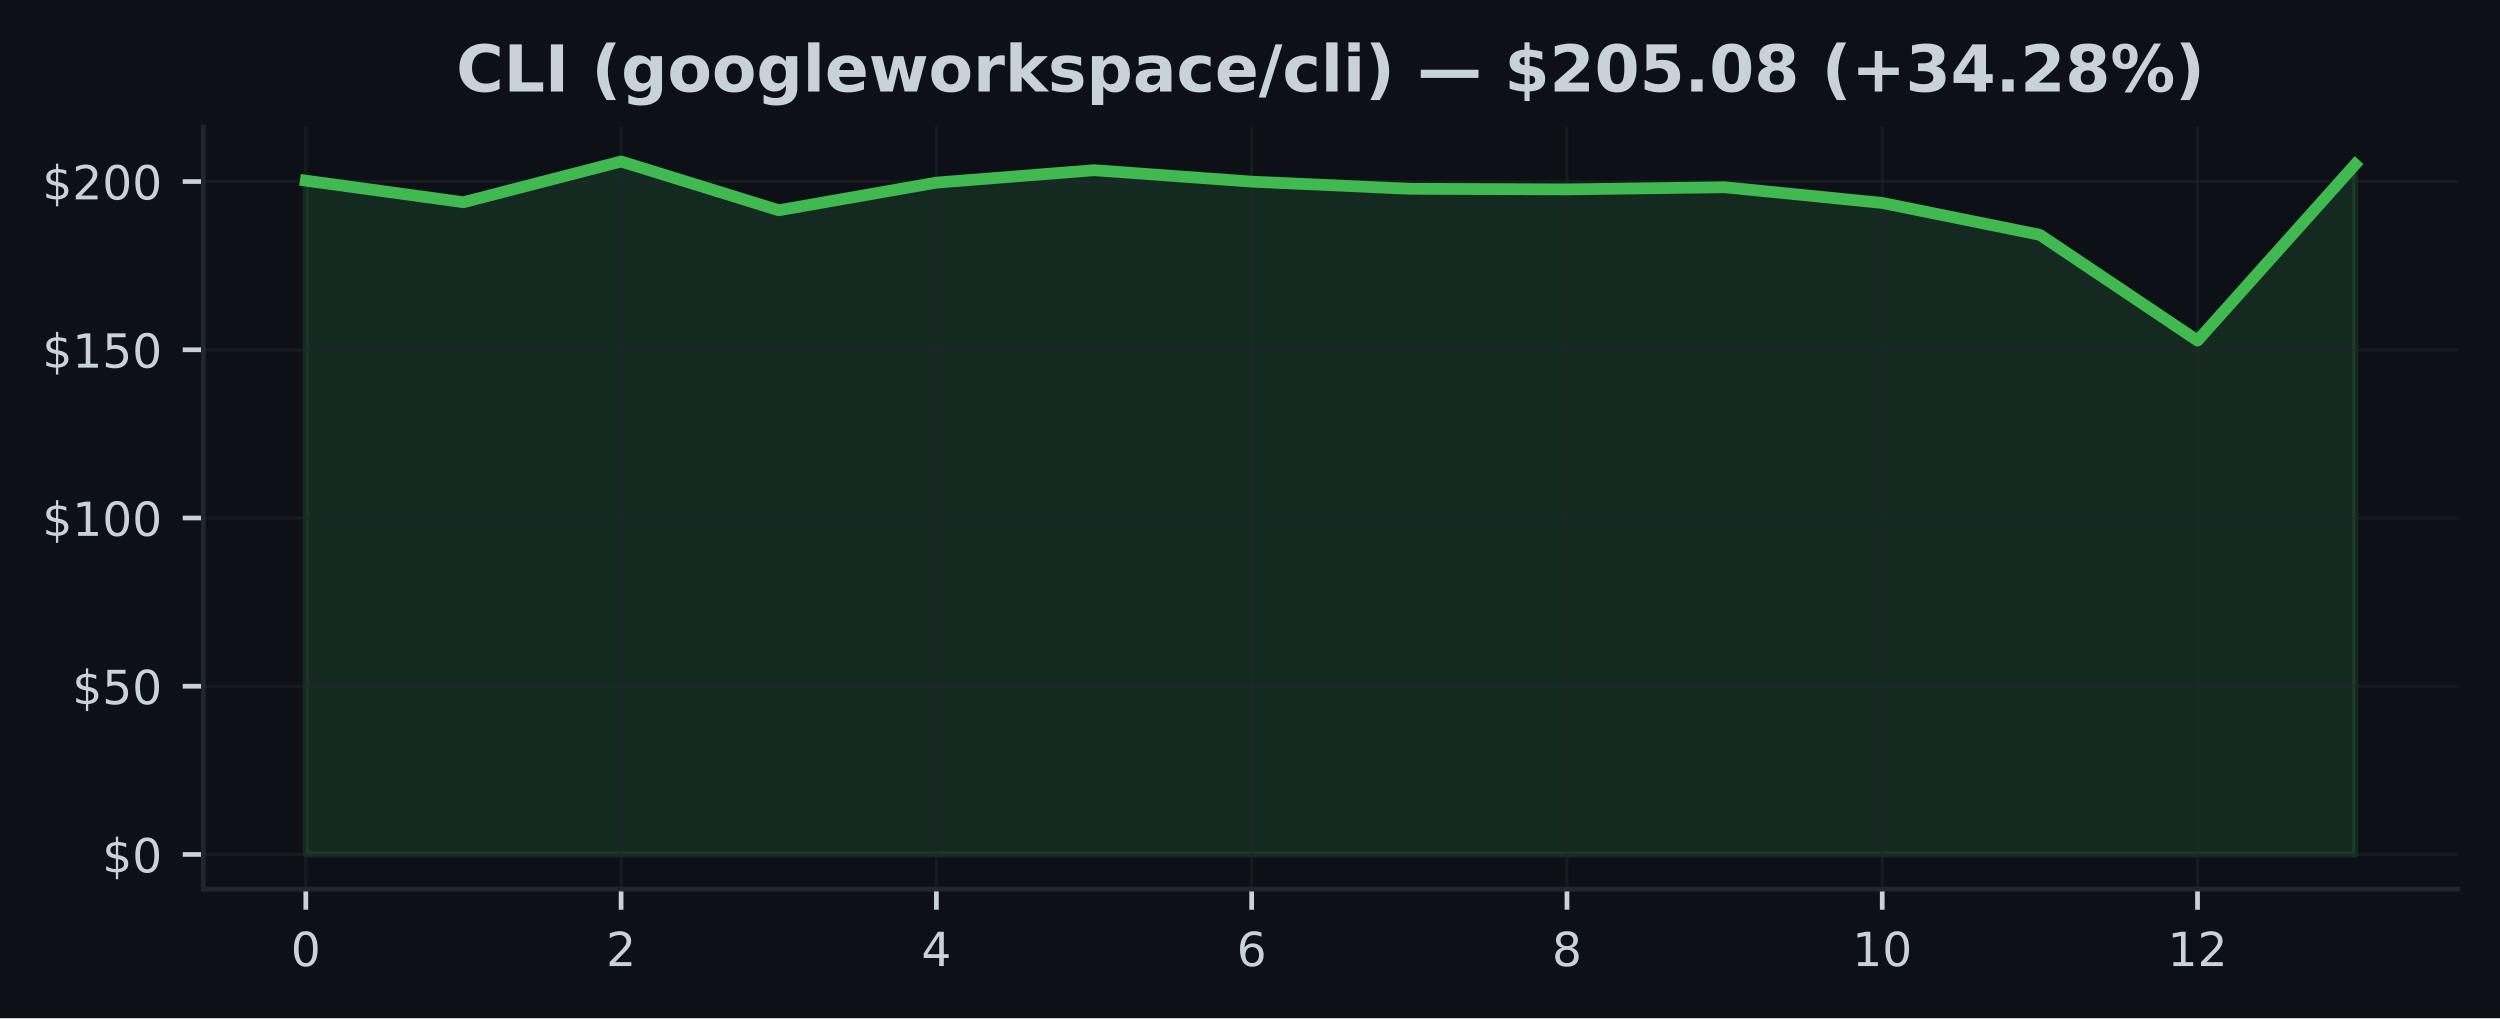
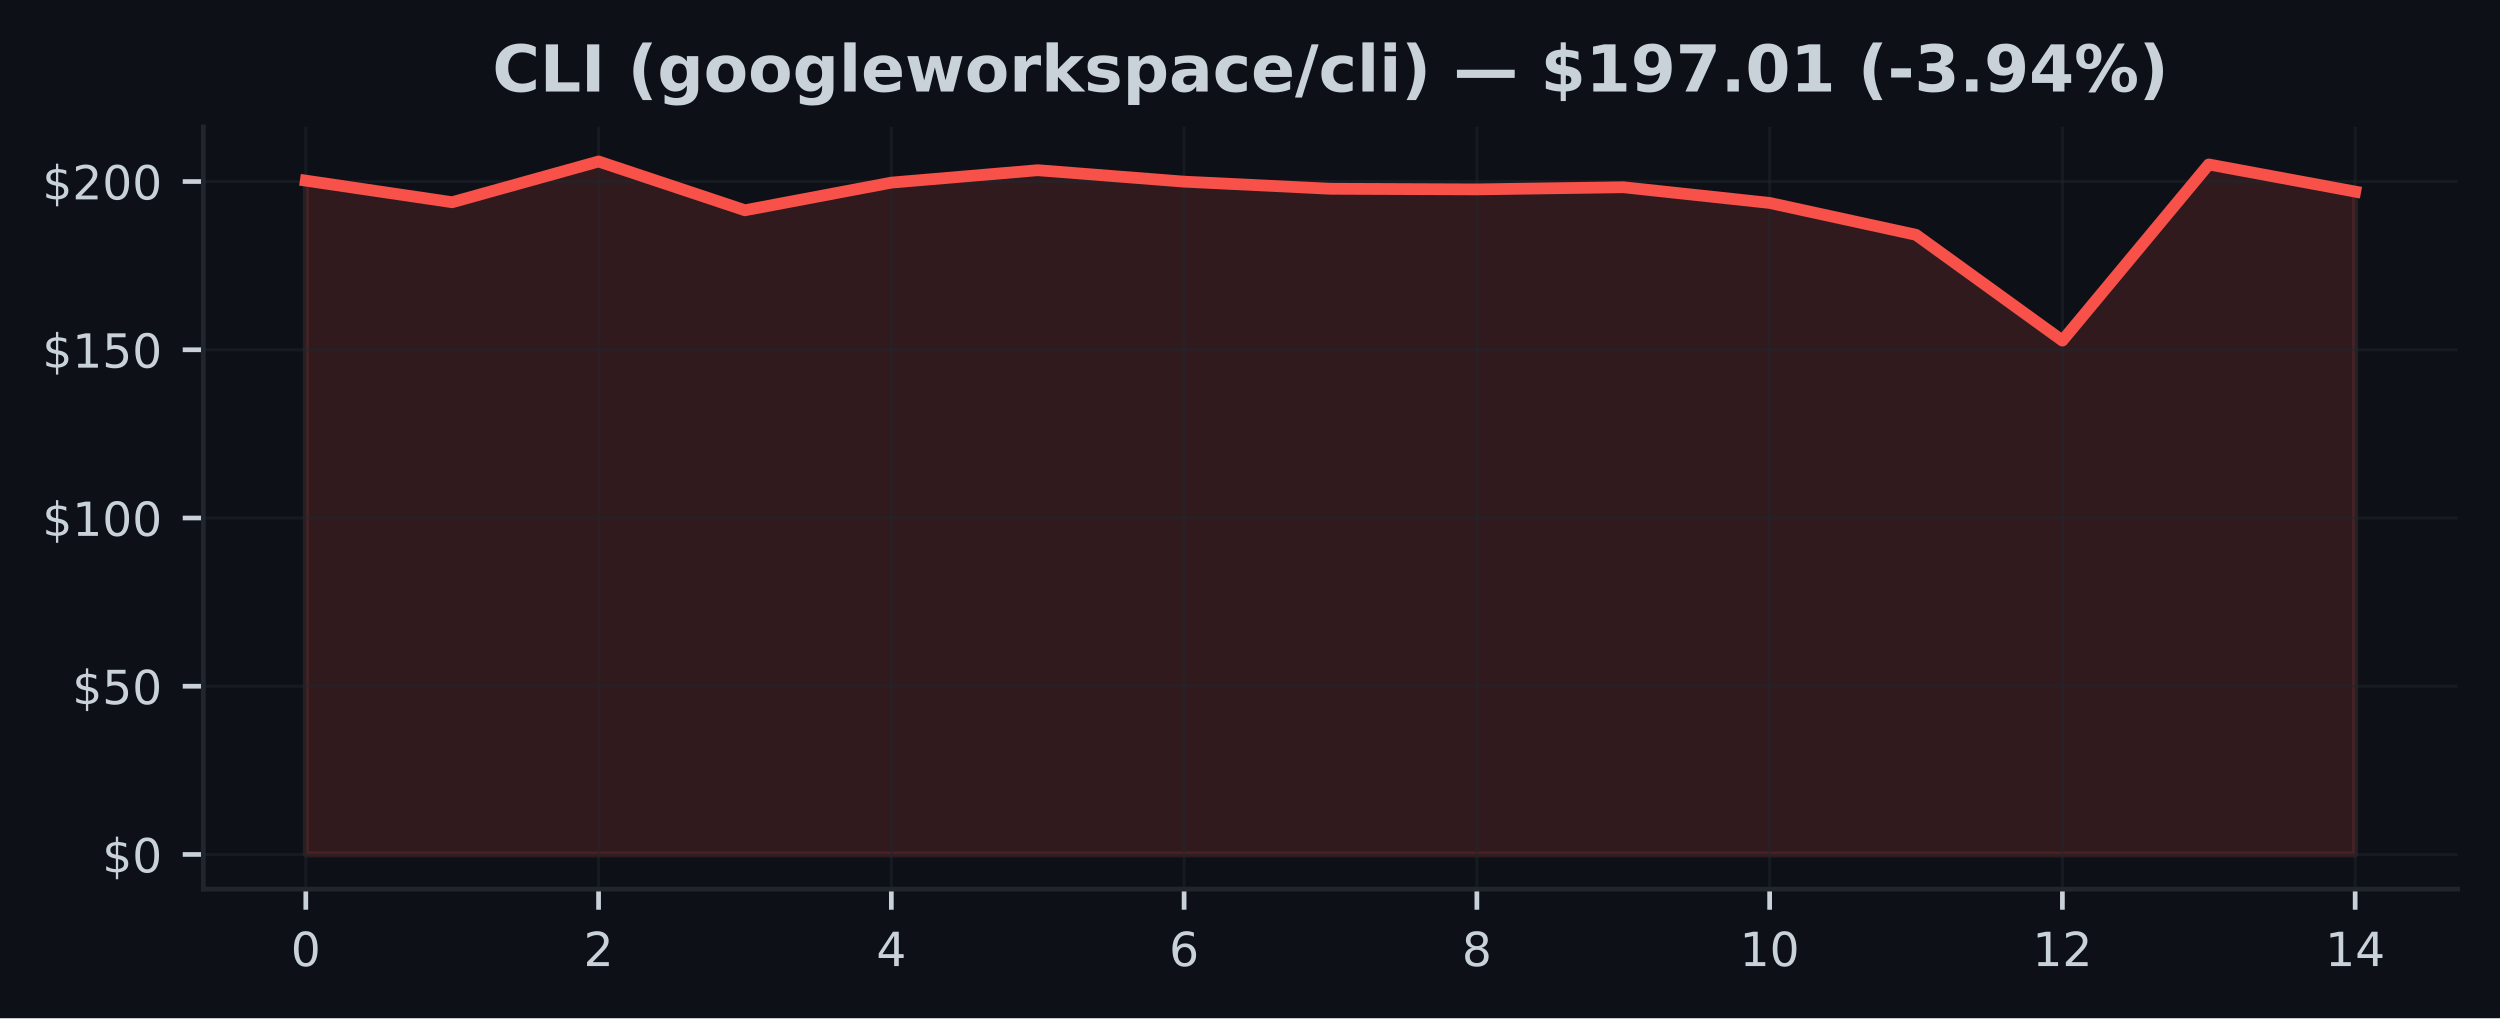
<svg xmlns="http://www.w3.org/2000/svg" xmlns:xlink="http://www.w3.org/1999/xlink" width="424.91pt" height="173.061pt" viewBox="0 0 424.91 173.061" version="1.1">
  <defs>
    <style type="text/css">*{stroke-linejoin: round; stroke-linecap: butt}</style>
  </defs>
  <g id="figure_1">
    <g id="patch_1">
      <path d="M 0 173.061  L 424.91 173.061  L 424.91 0  L 0 0  z " style="fill: #0d1117" />
    </g>
    <g id="axes_1">
      <g id="patch_2">
        <path d="M 34.56 151.118  L 417.71 151.118  L 417.71 21.558  L 34.56 21.558  z " style="fill: #0d1117" />
      </g>
      <g id="FillBetweenPolyCollection_1">
        <defs>
-           <path id="m945e544ec3" d="M 51.976 -27.832  L 51.976 -142.359  L 78.77 -138.688  L 105.563 -145.613  L 132.357 -137.321  L 159.151 -142.022  L 185.944 -144.132  L 212.738 -142.188  L 239.532 -140.976  L 266.326 -140.873  L 293.119 -141.239  L 319.913 -138.568  L 346.707 -133.147  L 373.5 -115.173  L 400.294 -145.11  L 400.294 -27.832  L 400.294 -27.832  L 373.5 -27.832  L 346.707 -27.832  L 319.913 -27.832  L 293.119 -27.832  L 266.326 -27.832  L 239.532 -27.832  L 212.738 -27.832  L 185.944 -27.832  L 159.151 -27.832  L 132.357 -27.832  L 105.563 -27.832  L 78.77 -27.832  L 51.976 -27.832  z " style="stroke: #3fb950; stroke-opacity: 0.15" />
+           <path id="mc412653ff2" d="M 51.976 -27.832  L 51.976 -142.359  L 76.856 -138.688  L 101.736 -145.613  L 126.616 -137.321  L 151.495 -142.022  L 176.375 -144.132  L 201.255 -142.188  L 226.135 -140.976  L 251.015 -140.873  L 275.895 -141.239  L 300.775 -138.568  L 325.654 -133.147  L 350.534 -115.173  L 375.414 -145.11  L 400.294 -140.495  L 400.294 -27.832  L 400.294 -27.832  L 375.414 -27.832  L 350.534 -27.832  L 325.654 -27.832  L 300.775 -27.832  L 275.895 -27.832  L 251.015 -27.832  L 226.135 -27.832  L 201.255 -27.832  L 176.375 -27.832  L 151.495 -27.832  L 126.616 -27.832  L 101.736 -27.832  L 76.856 -27.832  L 51.976 -27.832  z " style="stroke: #f85149; stroke-opacity: 0.15" />
        </defs>
-         <g clip-path="url(#pf56da450e1)">
-           <use xlink:href="#m945e544ec3" x="0" y="173.061" style="fill: #3fb950; fill-opacity: 0.15; stroke: #3fb950; stroke-opacity: 0.15" />
+         <g clip-path="url(#p6a82634105)">
+           <use xlink:href="#mc412653ff2" x="0" y="173.061" style="fill: #f85149; fill-opacity: 0.15; stroke: #f85149; stroke-opacity: 0.15" />
        </g>
      </g>
      <g id="matplotlib.axis_1">
        <g id="xtick_1">
          <g id="line2d_1">
-             <path d="M 51.976 151.118  L 51.976 21.558  " clip-path="url(#pf56da450e1)" style="fill: none; stroke: #21262d; stroke-opacity: 0.5; stroke-width: 0.5; stroke-linecap: square" />
+             <path d="M 51.976 151.118  L 51.976 21.558  " clip-path="url(#p6a82634105)" style="fill: none; stroke: #21262d; stroke-opacity: 0.5; stroke-width: 0.5; stroke-linecap: square" />
          </g>
          <g id="line2d_2">
            <defs>
-               <path id="mdbad833cd5" d="M 0 0  L 0 3.5  " style="stroke: #c9d1d9; stroke-width: 0.8" />
+               <path id="md5c3a7914f" d="M 0 0  L 0 3.5  " style="stroke: #c9d1d9; stroke-width: 0.8" />
            </defs>
            <g>
-               <use xlink:href="#mdbad833cd5" x="51.976" y="151.118" style="fill: #c9d1d9; stroke: #c9d1d9; stroke-width: 0.8" />
+               <use xlink:href="#md5c3a7914f" x="51.976" y="151.118" style="fill: #c9d1d9; stroke: #c9d1d9; stroke-width: 0.8" />
            </g>
          </g>
          <g id="text_1">
            <g style="fill: #c9d1d9" transform="translate(49.43091 164.197) scale(0.08 -0.08)">
              <defs>
                <path id="DejaVuSans-30" d="M 2034 4250  Q 1547 4250 1301 3770  Q 1056 3291 1056 2328  Q 1056 1369 1301 889  Q 1547 409 2034 409  Q 2525 409 2770 889  Q 3016 1369 3016 2328  Q 3016 3291 2770 3770  Q 2525 4250 2034 4250  z M 2034 4750  Q 2819 4750 3233 4129  Q 3647 3509 3647 2328  Q 3647 1150 3233 529  Q 2819 -91 2034 -91  Q 1250 -91 836 529  Q 422 1150 422 2328  Q 422 3509 836 4129  Q 1250 4750 2034 4750  z " transform="scale(0.015625)" />
              </defs>
              <use xlink:href="#DejaVuSans-30" />
            </g>
          </g>
        </g>
        <g id="xtick_2">
          <g id="line2d_3">
-             <path d="M 105.563 151.118  L 105.563 21.558  " clip-path="url(#pf56da450e1)" style="fill: none; stroke: #21262d; stroke-opacity: 0.5; stroke-width: 0.5; stroke-linecap: square" />
+             <path d="M 101.736 151.118  L 101.736 21.558  " clip-path="url(#p6a82634105)" style="fill: none; stroke: #21262d; stroke-opacity: 0.5; stroke-width: 0.5; stroke-linecap: square" />
          </g>
          <g id="line2d_4">
            <g>
-               <use xlink:href="#mdbad833cd5" x="105.563" y="151.118" style="fill: #c9d1d9; stroke: #c9d1d9; stroke-width: 0.8" />
+               <use xlink:href="#md5c3a7914f" x="101.736" y="151.118" style="fill: #c9d1d9; stroke: #c9d1d9; stroke-width: 0.8" />
            </g>
          </g>
          <g id="text_2">
-             <g style="fill: #c9d1d9" transform="translate(103.0183 164.197) scale(0.08 -0.08)">
+             <g style="fill: #c9d1d9" transform="translate(99.19065 164.197) scale(0.08 -0.08)">
              <defs>
                <path id="DejaVuSans-32" d="M 1228 531  L 3431 531  L 3431 0  L 469 0  L 469 531  Q 828 903 1448 1529  Q 2069 2156 2228 2338  Q 2531 2678 2651 2914  Q 2772 3150 2772 3378  Q 2772 3750 2511 3984  Q 2250 4219 1831 4219  Q 1534 4219 1204 4116  Q 875 4013 500 3803  L 500 4441  Q 881 4594 1212 4672  Q 1544 4750 1819 4750  Q 2544 4750 2975 4387  Q 3406 4025 3406 3419  Q 3406 3131 3298 2873  Q 3191 2616 2906 2266  Q 2828 2175 2409 1742  Q 1991 1309 1228 531  z " transform="scale(0.015625)" />
              </defs>
              <use xlink:href="#DejaVuSans-32" />
            </g>
          </g>
        </g>
        <g id="xtick_3">
          <g id="line2d_5">
-             <path d="M 159.151 151.118  L 159.151 21.558  " clip-path="url(#pf56da450e1)" style="fill: none; stroke: #21262d; stroke-opacity: 0.5; stroke-width: 0.5; stroke-linecap: square" />
+             <path d="M 151.495 151.118  L 151.495 21.558  " clip-path="url(#p6a82634105)" style="fill: none; stroke: #21262d; stroke-opacity: 0.5; stroke-width: 0.5; stroke-linecap: square" />
          </g>
          <g id="line2d_6">
            <g>
-               <use xlink:href="#mdbad833cd5" x="159.151" y="151.118" style="fill: #c9d1d9; stroke: #c9d1d9; stroke-width: 0.8" />
+               <use xlink:href="#md5c3a7914f" x="151.495" y="151.118" style="fill: #c9d1d9; stroke: #c9d1d9; stroke-width: 0.8" />
            </g>
          </g>
          <g id="text_3">
-             <g style="fill: #c9d1d9" transform="translate(156.6057 164.197) scale(0.08 -0.08)">
+             <g style="fill: #c9d1d9" transform="translate(148.9504 164.197) scale(0.08 -0.08)">
              <defs>
                <path id="DejaVuSans-34" d="M 2419 4116  L 825 1625  L 2419 1625  L 2419 4116  z M 2253 4666  L 3047 4666  L 3047 1625  L 3713 1625  L 3713 1100  L 3047 1100  L 3047 0  L 2419 0  L 2419 1100  L 313 1100  L 313 1709  L 2253 4666  z " transform="scale(0.015625)" />
              </defs>
              <use xlink:href="#DejaVuSans-34" />
            </g>
          </g>
        </g>
        <g id="xtick_4">
          <g id="line2d_7">
-             <path d="M 212.738 151.118  L 212.738 21.558  " clip-path="url(#pf56da450e1)" style="fill: none; stroke: #21262d; stroke-opacity: 0.5; stroke-width: 0.5; stroke-linecap: square" />
+             <path d="M 201.255 151.118  L 201.255 21.558  " clip-path="url(#p6a82634105)" style="fill: none; stroke: #21262d; stroke-opacity: 0.5; stroke-width: 0.5; stroke-linecap: square" />
          </g>
          <g id="line2d_8">
            <g>
-               <use xlink:href="#mdbad833cd5" x="212.738" y="151.118" style="fill: #c9d1d9; stroke: #c9d1d9; stroke-width: 0.8" />
+               <use xlink:href="#md5c3a7914f" x="201.255" y="151.118" style="fill: #c9d1d9; stroke: #c9d1d9; stroke-width: 0.8" />
            </g>
          </g>
          <g id="text_4">
-             <g style="fill: #c9d1d9" transform="translate(210.1931 164.197) scale(0.08 -0.08)">
+             <g style="fill: #c9d1d9" transform="translate(198.7101 164.197) scale(0.08 -0.08)">
              <defs>
                <path id="DejaVuSans-36" d="M 2113 2584  Q 1688 2584 1439 2293  Q 1191 2003 1191 1497  Q 1191 994 1439 701  Q 1688 409 2113 409  Q 2538 409 2786 701  Q 3034 994 3034 1497  Q 3034 2003 2786 2293  Q 2538 2584 2113 2584  z M 3366 4563  L 3366 3988  Q 3128 4100 2886 4159  Q 2644 4219 2406 4219  Q 1781 4219 1451 3797  Q 1122 3375 1075 2522  Q 1259 2794 1537 2939  Q 1816 3084 2150 3084  Q 2853 3084 3261 2657  Q 3669 2231 3669 1497  Q 3669 778 3244 343  Q 2819 -91 2113 -91  Q 1303 -91 875 529  Q 447 1150 447 2328  Q 447 3434 972 4092  Q 1497 4750 2381 4750  Q 2619 4750 2861 4703  Q 3103 4656 3366 4563  z " transform="scale(0.015625)" />
              </defs>
              <use xlink:href="#DejaVuSans-36" />
            </g>
          </g>
        </g>
        <g id="xtick_5">
          <g id="line2d_9">
-             <path d="M 266.326 151.118  L 266.326 21.558  " clip-path="url(#pf56da450e1)" style="fill: none; stroke: #21262d; stroke-opacity: 0.5; stroke-width: 0.5; stroke-linecap: square" />
+             <path d="M 251.015 151.118  L 251.015 21.558  " clip-path="url(#p6a82634105)" style="fill: none; stroke: #21262d; stroke-opacity: 0.5; stroke-width: 0.5; stroke-linecap: square" />
          </g>
          <g id="line2d_10">
            <g>
-               <use xlink:href="#mdbad833cd5" x="266.326" y="151.118" style="fill: #c9d1d9; stroke: #c9d1d9; stroke-width: 0.8" />
+               <use xlink:href="#md5c3a7914f" x="251.015" y="151.118" style="fill: #c9d1d9; stroke: #c9d1d9; stroke-width: 0.8" />
            </g>
          </g>
          <g id="text_5">
-             <g style="fill: #c9d1d9" transform="translate(263.7806 164.197) scale(0.08 -0.08)">
+             <g style="fill: #c9d1d9" transform="translate(248.4699 164.197) scale(0.08 -0.08)">
              <defs>
                <path id="DejaVuSans-38" d="M 2034 2216  Q 1584 2216 1326 1975  Q 1069 1734 1069 1313  Q 1069 891 1326 650  Q 1584 409 2034 409  Q 2484 409 2743 651  Q 3003 894 3003 1313  Q 3003 1734 2745 1975  Q 2488 2216 2034 2216  z M 1403 2484  Q 997 2584 770 2862  Q 544 3141 544 3541  Q 544 4100 942 4425  Q 1341 4750 2034 4750  Q 2731 4750 3128 4425  Q 3525 4100 3525 3541  Q 3525 3141 3298 2862  Q 3072 2584 2669 2484  Q 3125 2378 3379 2068  Q 3634 1759 3634 1313  Q 3634 634 3220 271  Q 2806 -91 2034 -91  Q 1263 -91 848 271  Q 434 634 434 1313  Q 434 1759 690 2068  Q 947 2378 1403 2484  z M 1172 3481  Q 1172 3119 1398 2916  Q 1625 2713 2034 2713  Q 2441 2713 2670 2916  Q 2900 3119 2900 3481  Q 2900 3844 2670 4047  Q 2441 4250 2034 4250  Q 1625 4250 1398 4047  Q 1172 3844 1172 3481  z " transform="scale(0.015625)" />
              </defs>
              <use xlink:href="#DejaVuSans-38" />
            </g>
          </g>
        </g>
        <g id="xtick_6">
          <g id="line2d_11">
-             <path d="M 319.913 151.118  L 319.913 21.558  " clip-path="url(#pf56da450e1)" style="fill: none; stroke: #21262d; stroke-opacity: 0.5; stroke-width: 0.5; stroke-linecap: square" />
+             <path d="M 300.775 151.118  L 300.775 21.558  " clip-path="url(#p6a82634105)" style="fill: none; stroke: #21262d; stroke-opacity: 0.5; stroke-width: 0.5; stroke-linecap: square" />
          </g>
          <g id="line2d_12">
            <g>
-               <use xlink:href="#mdbad833cd5" x="319.913" y="151.118" style="fill: #c9d1d9; stroke: #c9d1d9; stroke-width: 0.8" />
+               <use xlink:href="#md5c3a7914f" x="300.775" y="151.118" style="fill: #c9d1d9; stroke: #c9d1d9; stroke-width: 0.8" />
            </g>
          </g>
          <g id="text_6">
-             <g style="fill: #c9d1d9" transform="translate(314.823 164.197) scale(0.08 -0.08)">
+             <g style="fill: #c9d1d9" transform="translate(295.6846 164.197) scale(0.08 -0.08)">
              <defs>
                <path id="DejaVuSans-31" d="M 794 531  L 1825 531  L 1825 4091  L 703 3866  L 703 4441  L 1819 4666  L 2450 4666  L 2450 531  L 3481 531  L 3481 0  L 794 0  L 794 531  z " transform="scale(0.015625)" />
              </defs>
              <use xlink:href="#DejaVuSans-31" />
              <use xlink:href="#DejaVuSans-30" transform="translate(63.62305 0)" />
            </g>
          </g>
        </g>
        <g id="xtick_7">
          <g id="line2d_13">
-             <path d="M 373.5 151.118  L 373.5 21.558  " clip-path="url(#pf56da450e1)" style="fill: none; stroke: #21262d; stroke-opacity: 0.5; stroke-width: 0.5; stroke-linecap: square" />
+             <path d="M 350.534 151.118  L 350.534 21.558  " clip-path="url(#p6a82634105)" style="fill: none; stroke: #21262d; stroke-opacity: 0.5; stroke-width: 0.5; stroke-linecap: square" />
          </g>
          <g id="line2d_14">
            <g>
-               <use xlink:href="#mdbad833cd5" x="373.5" y="151.118" style="fill: #c9d1d9; stroke: #c9d1d9; stroke-width: 0.8" />
+               <use xlink:href="#md5c3a7914f" x="350.534" y="151.118" style="fill: #c9d1d9; stroke: #c9d1d9; stroke-width: 0.8" />
            </g>
          </g>
          <g id="text_7">
-             <g style="fill: #c9d1d9" transform="translate(368.4104 164.197) scale(0.08 -0.08)">
+             <g style="fill: #c9d1d9" transform="translate(345.4444 164.197) scale(0.08 -0.08)">
              <use xlink:href="#DejaVuSans-31" />
              <use xlink:href="#DejaVuSans-32" transform="translate(63.62305 0)" />
            </g>
          </g>
        </g>
+         <g id="xtick_8">
+           <g id="line2d_15">
+             <path d="M 400.294 151.118  L 400.294 21.558  " clip-path="url(#p6a82634105)" style="fill: none; stroke: #21262d; stroke-opacity: 0.5; stroke-width: 0.5; stroke-linecap: square" />
+           </g>
+           <g id="line2d_16">
+             <g>
+               <use xlink:href="#md5c3a7914f" x="400.294" y="151.118" style="fill: #c9d1d9; stroke: #c9d1d9; stroke-width: 0.8" />
+             </g>
+           </g>
+           <g id="text_8">
+             <g style="fill: #c9d1d9" transform="translate(395.2041 164.197) scale(0.08 -0.08)">
+               <use xlink:href="#DejaVuSans-31" />
+               <use xlink:href="#DejaVuSans-34" transform="translate(63.62305 0)" />
+             </g>
+           </g>
+         </g>
      </g>
      <g id="matplotlib.axis_2">
        <g id="ytick_1">
-           <g id="line2d_15">
-             <path d="M 34.56 145.229  L 417.71 145.229  " clip-path="url(#pf56da450e1)" style="fill: none; stroke: #21262d; stroke-opacity: 0.5; stroke-width: 0.5; stroke-linecap: square" />
-           </g>
-           <g id="line2d_16">
+           <g id="line2d_17">
+             <path d="M 34.56 145.229  L 417.71 145.229  " clip-path="url(#p6a82634105)" style="fill: none; stroke: #21262d; stroke-opacity: 0.5; stroke-width: 0.5; stroke-linecap: square" />
+           </g>
+           <g id="line2d_18">
            <defs>
-               <path id="m3c7ab4aee0" d="M 0 0  L -3.5 0  " style="stroke: #c9d1d9; stroke-width: 0.8" />
+               <path id="ma2a4c9638a" d="M 0 0  L -3.5 0  " style="stroke: #c9d1d9; stroke-width: 0.8" />
            </defs>
            <g>
-               <use xlink:href="#m3c7ab4aee0" x="34.56" y="145.229" style="fill: #c9d1d9; stroke: #c9d1d9; stroke-width: 0.8" />
-             </g>
-           </g>
-           <g id="text_8">
+               <use xlink:href="#ma2a4c9638a" x="34.56" y="145.229" style="fill: #c9d1d9; stroke: #c9d1d9; stroke-width: 0.8" />
+             </g>
+           </g>
+           <g id="text_9">
            <g style="fill: #c9d1d9" transform="translate(17.38 148.2686) scale(0.08 -0.08)">
              <defs>
                <path id="DejaVuSans-24" d="M 2163 -941  L 1850 -941  L 1847 0  Q 1519 6 1191 76  Q 863 147 531 288  L 531 850  Q 850 650 1176 548  Q 1503 447 1850 444  L 1850 1869  Q 1159 1981 845 2250  Q 531 2519 531 2988  Q 531 3497 872 3790  Q 1213 4084 1850 4128  L 1850 4863  L 2163 4863  L 2163 4138  Q 2453 4125 2725 4076  Q 2997 4028 3256 3944  L 3256 3397  Q 2997 3528 2723 3600  Q 2450 3672 2163 3684  L 2163 2350  Q 2872 2241 3206 1959  Q 3541 1678 3541 1191  Q 3541 663 3186 358  Q 2831 53 2163 6  L 2163 -941  z M 1850 2406  L 1850 3688  Q 1488 3647 1297 3481  Q 1106 3316 1106 3041  Q 1106 2772 1282 2622  Q 1459 2472 1850 2406  z M 2163 1806  L 2163 453  Q 2559 506 2761 678  Q 2963 850 2963 1131  Q 2963 1406 2770 1568  Q 2578 1731 2163 1806  z " transform="scale(0.015625)" />
              </defs>
              <use xlink:href="#DejaVuSans-24" />
              <use xlink:href="#DejaVuSans-30" transform="translate(63.62305 0)" />
            </g>
          </g>
        </g>
        <g id="ytick_2">
-           <g id="line2d_17">
-             <path d="M 34.56 116.636  L 417.71 116.636  " clip-path="url(#pf56da450e1)" style="fill: none; stroke: #21262d; stroke-opacity: 0.5; stroke-width: 0.5; stroke-linecap: square" />
-           </g>
-           <g id="line2d_18">
-             <g>
-               <use xlink:href="#m3c7ab4aee0" x="34.56" y="116.636" style="fill: #c9d1d9; stroke: #c9d1d9; stroke-width: 0.8" />
-             </g>
-           </g>
-           <g id="text_9">
+           <g id="line2d_19">
+             <path d="M 34.56 116.636  L 417.71 116.636  " clip-path="url(#p6a82634105)" style="fill: none; stroke: #21262d; stroke-opacity: 0.5; stroke-width: 0.5; stroke-linecap: square" />
+           </g>
+           <g id="line2d_20">
+             <g>
+               <use xlink:href="#ma2a4c9638a" x="34.56" y="116.636" style="fill: #c9d1d9; stroke: #c9d1d9; stroke-width: 0.8" />
+             </g>
+           </g>
+           <g id="text_10">
            <g style="fill: #c9d1d9" transform="translate(12.29 119.6752) scale(0.08 -0.08)">
              <defs>
                <path id="DejaVuSans-35" d="M 691 4666  L 3169 4666  L 3169 4134  L 1269 4134  L 1269 2991  Q 1406 3038 1543 3061  Q 1681 3084 1819 3084  Q 2600 3084 3056 2656  Q 3513 2228 3513 1497  Q 3513 744 3044 326  Q 2575 -91 1722 -91  Q 1428 -91 1123 -41  Q 819 9 494 109  L 494 744  Q 775 591 1075 516  Q 1375 441 1709 441  Q 2250 441 2565 725  Q 2881 1009 2881 1497  Q 2881 1984 2565 2268  Q 2250 2553 1709 2553  Q 1456 2553 1204 2497  Q 953 2441 691 2322  L 691 4666  z " transform="scale(0.015625)" />
              </defs>
              <use xlink:href="#DejaVuSans-24" />
              <use xlink:href="#DejaVuSans-35" transform="translate(63.62305 0)" />
              <use xlink:href="#DejaVuSans-30" transform="translate(127.2461 0)" />
            </g>
          </g>
        </g>
        <g id="ytick_3">
-           <g id="line2d_19">
-             <path d="M 34.56 88.042  L 417.71 88.042  " clip-path="url(#pf56da450e1)" style="fill: none; stroke: #21262d; stroke-opacity: 0.5; stroke-width: 0.5; stroke-linecap: square" />
-           </g>
-           <g id="line2d_20">
-             <g>
-               <use xlink:href="#m3c7ab4aee0" x="34.56" y="88.042" style="fill: #c9d1d9; stroke: #c9d1d9; stroke-width: 0.8" />
-             </g>
-           </g>
-           <g id="text_10">
+           <g id="line2d_21">
+             <path d="M 34.56 88.042  L 417.71 88.042  " clip-path="url(#p6a82634105)" style="fill: none; stroke: #21262d; stroke-opacity: 0.5; stroke-width: 0.5; stroke-linecap: square" />
+           </g>
+           <g id="line2d_22">
+             <g>
+               <use xlink:href="#ma2a4c9638a" x="34.56" y="88.042" style="fill: #c9d1d9; stroke: #c9d1d9; stroke-width: 0.8" />
+             </g>
+           </g>
+           <g id="text_11">
            <g style="fill: #c9d1d9" transform="translate(7.2 91.08182) scale(0.08 -0.08)">
              <use xlink:href="#DejaVuSans-24" />
              <use xlink:href="#DejaVuSans-31" transform="translate(63.62305 0)" />
              <use xlink:href="#DejaVuSans-30" transform="translate(127.2461 0)" />
              <use xlink:href="#DejaVuSans-30" transform="translate(190.8691 0)" />
            </g>
          </g>
        </g>
        <g id="ytick_4">
-           <g id="line2d_21">
-             <path d="M 34.56 59.449  L 417.71 59.449  " clip-path="url(#pf56da450e1)" style="fill: none; stroke: #21262d; stroke-opacity: 0.5; stroke-width: 0.5; stroke-linecap: square" />
-           </g>
-           <g id="line2d_22">
-             <g>
-               <use xlink:href="#m3c7ab4aee0" x="34.56" y="59.449" style="fill: #c9d1d9; stroke: #c9d1d9; stroke-width: 0.8" />
-             </g>
-           </g>
-           <g id="text_11">
+           <g id="line2d_23">
+             <path d="M 34.56 59.449  L 417.71 59.449  " clip-path="url(#p6a82634105)" style="fill: none; stroke: #21262d; stroke-opacity: 0.5; stroke-width: 0.5; stroke-linecap: square" />
+           </g>
+           <g id="line2d_24">
+             <g>
+               <use xlink:href="#ma2a4c9638a" x="34.56" y="59.449" style="fill: #c9d1d9; stroke: #c9d1d9; stroke-width: 0.8" />
+             </g>
+           </g>
+           <g id="text_12">
            <g style="fill: #c9d1d9" transform="translate(7.2 62.48845) scale(0.08 -0.08)">
              <use xlink:href="#DejaVuSans-24" />
              <use xlink:href="#DejaVuSans-31" transform="translate(63.62305 0)" />
              <use xlink:href="#DejaVuSans-35" transform="translate(127.2461 0)" />
              <use xlink:href="#DejaVuSans-30" transform="translate(190.8691 0)" />
            </g>
          </g>
        </g>
        <g id="ytick_5">
-           <g id="line2d_23">
-             <path d="M 34.56 30.856  L 417.71 30.856  " clip-path="url(#pf56da450e1)" style="fill: none; stroke: #21262d; stroke-opacity: 0.5; stroke-width: 0.5; stroke-linecap: square" />
-           </g>
-           <g id="line2d_24">
-             <g>
-               <use xlink:href="#m3c7ab4aee0" x="34.56" y="30.856" style="fill: #c9d1d9; stroke: #c9d1d9; stroke-width: 0.8" />
-             </g>
-           </g>
-           <g id="text_12">
+           <g id="line2d_25">
+             <path d="M 34.56 30.856  L 417.71 30.856  " clip-path="url(#p6a82634105)" style="fill: none; stroke: #21262d; stroke-opacity: 0.5; stroke-width: 0.5; stroke-linecap: square" />
+           </g>
+           <g id="line2d_26">
+             <g>
+               <use xlink:href="#ma2a4c9638a" x="34.56" y="30.856" style="fill: #c9d1d9; stroke: #c9d1d9; stroke-width: 0.8" />
+             </g>
+           </g>
+           <g id="text_13">
            <g style="fill: #c9d1d9" transform="translate(7.2 33.89508) scale(0.08 -0.08)">
              <use xlink:href="#DejaVuSans-24" />
              <use xlink:href="#DejaVuSans-32" transform="translate(63.62305 0)" />
              <use xlink:href="#DejaVuSans-30" transform="translate(127.2461 0)" />
              <use xlink:href="#DejaVuSans-30" transform="translate(190.8691 0)" />
            </g>
          </g>
        </g>
      </g>
-       <g id="line2d_25">
-         <path d="M 51.976 30.701  L 78.77 34.373  L 105.563 27.447  L 132.357 35.739  L 159.151 31.039  L 185.944 28.929  L 212.738 30.873  L 239.532 32.085  L 266.326 32.188  L 293.119 31.822  L 319.913 34.493  L 346.707 39.914  L 373.5 57.888  L 400.294 27.951  " clip-path="url(#pf56da450e1)" style="fill: none; stroke: #3fb950; stroke-width: 2; stroke-linecap: square" />
+       <g id="line2d_27">
+         <path d="M 51.976 30.701  L 76.856 34.373  L 101.736 27.447  L 126.616 35.739  L 151.495 31.039  L 176.375 28.929  L 201.255 30.873  L 226.135 32.085  L 251.015 32.188  L 275.895 31.822  L 300.775 34.493  L 325.654 39.914  L 350.534 57.888  L 375.414 27.951  L 400.294 32.566  " clip-path="url(#p6a82634105)" style="fill: none; stroke: #f85149; stroke-width: 2; stroke-linecap: square" />
      </g>
      <g id="patch_3">
        <path d="M 34.56 151.118  L 34.56 21.558  " style="fill: none; stroke: #21262d; stroke-width: 0.8; stroke-linejoin: miter; stroke-linecap: square" />
      </g>
      <g id="patch_4">
        <path d="M 34.56 151.118  L 417.71 151.118  " style="fill: none; stroke: #21262d; stroke-width: 0.8; stroke-linejoin: miter; stroke-linecap: square" />
      </g>
-       <g id="text_13">
-         <g style="fill: #c9d1d9" transform="translate(77.53789 15.55828) scale(0.11 -0.11)">
+       <g id="text_14">
+         <g style="fill: #c9d1d9" transform="translate(83.69102 15.55828) scale(0.11 -0.11)">
          <defs>
            <path id="DejaVuSans-Bold-43" d="M 4288 256  Q 3956 84 3597 -3  Q 3238 -91 2847 -91  Q 1681 -91 1000 561  Q 319 1213 319 2328  Q 319 3447 1000 4098  Q 1681 4750 2847 4750  Q 3238 4750 3597 4662  Q 3956 4575 4288 4403  L 4288 3438  Q 3953 3666 3628 3772  Q 3303 3878 2944 3878  Q 2300 3878 1931 3465  Q 1563 3053 1563 2328  Q 1563 1606 1931 1193  Q 2300 781 2944 781  Q 3303 781 3628 887  Q 3953 994 4288 1222  L 4288 256  z " transform="scale(0.015625)" />
            <path id="DejaVuSans-Bold-4c" d="M 588 4666  L 1791 4666  L 1791 909  L 3903 909  L 3903 0  L 588 0  L 588 4666  z " transform="scale(0.015625)" />
            <path id="DejaVuSans-Bold-49" d="M 588 4666  L 1791 4666  L 1791 0  L 588 0  L 588 4666  z " transform="scale(0.015625)" />
            <path id="DejaVuSans-Bold-20" transform="scale(0.015625)" />
            <path id="DejaVuSans-Bold-28" d="M 2413 -844  L 1484 -844  Q 1006 -72 778 623  Q 550 1319 550 2003  Q 550 2688 779 3389  Q 1009 4091 1484 4856  L 2413 4856  Q 2013 4116 1813 3408  Q 1613 2700 1613 2009  Q 1613 1319 1811 609  Q 2009 -100 2413 -844  z " transform="scale(0.015625)" />
            <path id="DejaVuSans-Bold-67" d="M 2919 594  Q 2688 288 2409 144  Q 2131 0 1766 0  Q 1125 0 706 504  Q 288 1009 288 1791  Q 288 2575 706 3076  Q 1125 3578 1766 3578  Q 2131 3578 2409 3434  Q 2688 3291 2919 2981  L 2919 3500  L 4044 3500  L 4044 353  Q 4044 -491 3511 -936  Q 2978 -1381 1966 -1381  Q 1638 -1381 1331 -1331  Q 1025 -1281 716 -1178  L 716 -306  Q 1009 -475 1290 -558  Q 1572 -641 1856 -641  Q 2406 -641 2662 -400  Q 2919 -159 2919 353  L 2919 594  z M 2181 2772  Q 1834 2772 1640 2515  Q 1447 2259 1447 1791  Q 1447 1309 1634 1061  Q 1822 813 2181 813  Q 2531 813 2725 1069  Q 2919 1325 2919 1791  Q 2919 2259 2725 2515  Q 2531 2772 2181 2772  z " transform="scale(0.015625)" />
            <path id="DejaVuSans-Bold-6f" d="M 2203 2784  Q 1831 2784 1636 2517  Q 1441 2250 1441 1747  Q 1441 1244 1636 976  Q 1831 709 2203 709  Q 2569 709 2762 976  Q 2956 1244 2956 1747  Q 2956 2250 2762 2517  Q 2569 2784 2203 2784  z M 2203 3584  Q 3106 3584 3614 3096  Q 4122 2609 4122 1747  Q 4122 884 3614 396  Q 3106 -91 2203 -91  Q 1297 -91 786 396  Q 275 884 275 1747  Q 275 2609 786 3096  Q 1297 3584 2203 3584  z " transform="scale(0.015625)" />
            <path id="DejaVuSans-Bold-6c" d="M 538 4863  L 1656 4863  L 1656 0  L 538 0  L 538 4863  z " transform="scale(0.015625)" />
            <path id="DejaVuSans-Bold-65" d="M 4031 1759  L 4031 1441  L 1416 1441  Q 1456 1047 1700 850  Q 1944 653 2381 653  Q 2734 653 3104 758  Q 3475 863 3866 1075  L 3866 213  Q 3469 63 3072 -14  Q 2675 -91 2278 -91  Q 1328 -91 801 392  Q 275 875 275 1747  Q 275 2603 792 3093  Q 1309 3584 2216 3584  Q 3041 3584 3536 3087  Q 4031 2591 4031 1759  z M 2881 2131  Q 2881 2450 2695 2645  Q 2509 2841 2209 2841  Q 1884 2841 1681 2658  Q 1478 2475 1428 2131  L 2881 2131  z " transform="scale(0.015625)" />
            <path id="DejaVuSans-Bold-77" d="M 225 3500  L 1313 3500  L 1900 1088  L 2491 3500  L 3425 3500  L 4013 1113  L 4603 3500  L 5691 3500  L 4769 0  L 3547 0  L 2956 2406  L 2369 0  L 1147 0  L 225 3500  z " transform="scale(0.015625)" />
            <path id="DejaVuSans-Bold-72" d="M 3138 2547  Q 2991 2616 2845 2648  Q 2700 2681 2553 2681  Q 2122 2681 1889 2404  Q 1656 2128 1656 1613  L 1656 0  L 538 0  L 538 3500  L 1656 3500  L 1656 2925  Q 1872 3269 2151 3426  Q 2431 3584 2822 3584  Q 2878 3584 2943 3579  Q 3009 3575 3134 3559  L 3138 2547  z " transform="scale(0.015625)" />
            <path id="DejaVuSans-Bold-6b" d="M 538 4863  L 1656 4863  L 1656 2216  L 2944 3500  L 4244 3500  L 2534 1894  L 4378 0  L 3022 0  L 1656 1459  L 1656 0  L 538 0  L 538 4863  z " transform="scale(0.015625)" />
            <path id="DejaVuSans-Bold-73" d="M 3272 3391  L 3272 2541  Q 2913 2691 2578 2766  Q 2244 2841 1947 2841  Q 1628 2841 1473 2761  Q 1319 2681 1319 2516  Q 1319 2381 1436 2309  Q 1553 2238 1856 2203  L 2053 2175  Q 2913 2066 3209 1816  Q 3506 1566 3506 1031  Q 3506 472 3093 190  Q 2681 -91 1863 -91  Q 1516 -91 1145 -36  Q 775 19 384 128  L 384 978  Q 719 816 1070 734  Q 1422 653 1784 653  Q 2113 653 2278 743  Q 2444 834 2444 1013  Q 2444 1163 2330 1236  Q 2216 1309 1875 1350  L 1678 1375  Q 931 1469 631 1722  Q 331 1975 331 2491  Q 331 3047 712 3315  Q 1094 3584 1881 3584  Q 2191 3584 2531 3537  Q 2872 3491 3272 3391  z " transform="scale(0.015625)" />
            <path id="DejaVuSans-Bold-70" d="M 1656 506  L 1656 -1331  L 538 -1331  L 538 3500  L 1656 3500  L 1656 2988  Q 1888 3294 2169 3439  Q 2450 3584 2816 3584  Q 3463 3584 3878 3070  Q 4294 2556 4294 1747  Q 4294 938 3878 423  Q 3463 -91 2816 -91  Q 2450 -91 2169 54  Q 1888 200 1656 506  z M 2400 2772  Q 2041 2772 1848 2508  Q 1656 2244 1656 1747  Q 1656 1250 1848 986  Q 2041 722 2400 722  Q 2759 722 2948 984  Q 3138 1247 3138 1747  Q 3138 2247 2948 2509  Q 2759 2772 2400 2772  z " transform="scale(0.015625)" />
            <path id="DejaVuSans-Bold-61" d="M 2106 1575  Q 1756 1575 1579 1456  Q 1403 1338 1403 1106  Q 1403 894 1545 773  Q 1688 653 1941 653  Q 2256 653 2472 879  Q 2688 1106 2688 1447  L 2688 1575  L 2106 1575  z M 3816 1997  L 3816 0  L 2688 0  L 2688 519  Q 2463 200 2181 54  Q 1900 -91 1497 -91  Q 953 -91 614 226  Q 275 544 275 1050  Q 275 1666 698 1953  Q 1122 2241 2028 2241  L 2688 2241  L 2688 2328  Q 2688 2594 2478 2717  Q 2269 2841 1825 2841  Q 1466 2841 1156 2769  Q 847 2697 581 2553  L 581 3406  Q 941 3494 1303 3539  Q 1666 3584 2028 3584  Q 2975 3584 3395 3211  Q 3816 2838 3816 1997  z " transform="scale(0.015625)" />
            <path id="DejaVuSans-Bold-63" d="M 3366 3391  L 3366 2478  Q 3138 2634 2908 2709  Q 2678 2784 2431 2784  Q 1963 2784 1702 2511  Q 1441 2238 1441 1747  Q 1441 1256 1702 982  Q 1963 709 2431 709  Q 2694 709 2930 787  Q 3166 866 3366 1019  L 3366 103  Q 3103 6 2833 -42  Q 2563 -91 2291 -91  Q 1344 -91 809 395  Q 275 881 275 1747  Q 275 2613 809 3098  Q 1344 3584 2291 3584  Q 2566 3584 2833 3536  Q 3100 3488 3366 3391  z " transform="scale(0.015625)" />
            <path id="DejaVuSans-Bold-2f" d="M 1644 4666  L 2338 4666  L 691 -594  L 0 -594  L 1644 4666  z " transform="scale(0.015625)" />
            <path id="DejaVuSans-Bold-69" d="M 538 3500  L 1656 3500  L 1656 0  L 538 0  L 538 3500  z M 538 4863  L 1656 4863  L 1656 3950  L 538 3950  L 538 4863  z " transform="scale(0.015625)" />
            <path id="DejaVuSans-Bold-29" d="M 513 -844  Q 913 -100 1113 609  Q 1313 1319 1313 2009  Q 1313 2700 1113 3408  Q 913 4116 513 4856  L 1441 4856  Q 1916 4091 2145 3389  Q 2375 2688 2375 2003  Q 2375 1319 2147 623  Q 1919 -72 1441 -844  L 513 -844  z " transform="scale(0.015625)" />
            <path id="DejaVuSans-Bold-2014" d="M 344 2156  L 6056 2156  L 6056 1350  L 344 1350  L 344 2156  z " transform="scale(0.015625)" />
            <path id="DejaVuSans-Bold-24" d="M 2484 -941  L 1978 -941  L 1975 0  Q 1584 16 1218 87  Q 853 159 506 288  L 506 1106  Q 866 922 1233 823  Q 1600 725 1978 713  L 1978 1684  L 1875 1703  Q 1128 1834 814 2115  Q 500 2397 500 2925  Q 500 3484 883 3798  Q 1266 4113 1975 4141  L 1978 4863  L 2484 4863  L 2484 4153  Q 2797 4128 3109 4075  Q 3422 4022 3738 3938  L 3738 3144  Q 3425 3275 3112 3348  Q 2800 3422 2484 3438  L 2484 2541  L 2584 2522  Q 3378 2397 3698 2105  Q 4019 1813 4019 1241  Q 4019 666 3637 358  Q 3256 50 2484 6  L 2484 -941  z M 1978 2613  L 1978 3428  Q 1756 3416 1623 3308  Q 1491 3200 1491 3034  Q 1491 2850 1612 2745  Q 1734 2641 1978 2613  z M 2484 1594  L 2484 725  Q 2756 728 2892 831  Q 3028 934 3028 1141  Q 3028 1353 2903 1458  Q 2778 1563 2484 1594  z " transform="scale(0.015625)" />
-             <path id="DejaVuSans-Bold-32" d="M 1844 884  L 3897 884  L 3897 0  L 506 0  L 506 884  L 2209 2388  Q 2438 2594 2547 2791  Q 2656 2988 2656 3200  Q 2656 3528 2436 3728  Q 2216 3928 1850 3928  Q 1569 3928 1234 3808  Q 900 3688 519 3450  L 519 4475  Q 925 4609 1322 4679  Q 1719 4750 2100 4750  Q 2938 4750 3402 4381  Q 3866 4013 3866 3353  Q 3866 2972 3669 2642  Q 3472 2313 2841 1759  L 1844 884  z " transform="scale(0.015625)" />
+             <path id="DejaVuSans-Bold-31" d="M 750 831  L 1813 831  L 1813 3847  L 722 3622  L 722 4441  L 1806 4666  L 2950 4666  L 2950 831  L 4013 831  L 4013 0  L 750 0  L 750 831  z " transform="scale(0.015625)" />
+             <path id="DejaVuSans-Bold-39" d="M 641 103  L 641 966  Q 928 831 1190 764  Q 1453 697 1709 697  Q 2247 697 2547 995  Q 2847 1294 2900 1881  Q 2688 1725 2447 1647  Q 2206 1569 1925 1569  Q 1209 1569 770 1986  Q 331 2403 331 3084  Q 331 3838 820 4291  Q 1309 4744 2131 4744  Q 3044 4744 3544 4128  Q 4044 3513 4044 2388  Q 4044 1231 3459 570  Q 2875 -91 1856 -91  Q 1528 -91 1228 -42  Q 928 6 641 103  z M 2125 2350  Q 2441 2350 2600 2554  Q 2759 2759 2759 3169  Q 2759 3575 2600 3781  Q 2441 3988 2125 3988  Q 1809 3988 1650 3781  Q 1491 3575 1491 3169  Q 1491 2759 1650 2554  Q 1809 2350 2125 2350  z " transform="scale(0.015625)" />
+             <path id="DejaVuSans-Bold-37" d="M 428 4666  L 3944 4666  L 3944 3988  L 2125 0  L 953 0  L 2675 3781  L 428 3781  L 428 4666  z " transform="scale(0.015625)" />
+             <path id="DejaVuSans-Bold-2e" d="M 653 1209  L 1778 1209  L 1778 0  L 653 0  L 653 1209  z " transform="scale(0.015625)" />
            <path id="DejaVuSans-Bold-30" d="M 2944 2338  Q 2944 3213 2780 3570  Q 2616 3928 2228 3928  Q 1841 3928 1675 3570  Q 1509 3213 1509 2338  Q 1509 1453 1675 1090  Q 1841 728 2228 728  Q 2613 728 2778 1090  Q 2944 1453 2944 2338  z M 4147 2328  Q 4147 1169 3647 539  Q 3147 -91 2228 -91  Q 1306 -91 806 539  Q 306 1169 306 2328  Q 306 3491 806 4120  Q 1306 4750 2228 4750  Q 3147 4750 3647 4120  Q 4147 3491 4147 2328  z " transform="scale(0.015625)" />
-             <path id="DejaVuSans-Bold-35" d="M 678 4666  L 3669 4666  L 3669 3781  L 1638 3781  L 1638 3059  Q 1775 3097 1914 3117  Q 2053 3138 2203 3138  Q 3056 3138 3531 2711  Q 4006 2284 4006 1522  Q 4006 766 3489 337  Q 2972 -91 2053 -91  Q 1656 -91 1267 -14  Q 878 63 494 219  L 494 1166  Q 875 947 1217 837  Q 1559 728 1863 728  Q 2300 728 2551 942  Q 2803 1156 2803 1522  Q 2803 1891 2551 2103  Q 2300 2316 1863 2316  Q 1603 2316 1309 2248  Q 1016 2181 678 2041  L 678 4666  z " transform="scale(0.015625)" />
-             <path id="DejaVuSans-Bold-2e" d="M 653 1209  L 1778 1209  L 1778 0  L 653 0  L 653 1209  z " transform="scale(0.015625)" />
-             <path id="DejaVuSans-Bold-38" d="M 2228 2088  Q 1891 2088 1709 1903  Q 1528 1719 1528 1375  Q 1528 1031 1709 848  Q 1891 666 2228 666  Q 2563 666 2741 848  Q 2919 1031 2919 1375  Q 2919 1722 2741 1905  Q 2563 2088 2228 2088  z M 1350 2484  Q 925 2613 709 2878  Q 494 3144 494 3541  Q 494 4131 934 4440  Q 1375 4750 2228 4750  Q 3075 4750 3515 4442  Q 3956 4134 3956 3541  Q 3956 3144 3739 2878  Q 3522 2613 3097 2484  Q 3572 2353 3814 2058  Q 4056 1763 4056 1313  Q 4056 619 3595 264  Q 3134 -91 2228 -91  Q 1319 -91 855 264  Q 391 619 391 1313  Q 391 1763 633 2058  Q 875 2353 1350 2484  z M 1631 3419  Q 1631 3141 1786 2991  Q 1941 2841 2228 2841  Q 2509 2841 2662 2991  Q 2816 3141 2816 3419  Q 2816 3697 2662 3845  Q 2509 3994 2228 3994  Q 1941 3994 1786 3844  Q 1631 3694 1631 3419  z " transform="scale(0.015625)" />
-             <path id="DejaVuSans-Bold-2b" d="M 3053 4013  L 3053 2375  L 4684 2375  L 4684 1638  L 3053 1638  L 3053 0  L 2309 0  L 2309 1638  L 678 1638  L 678 2375  L 2309 2375  L 2309 4013  L 3053 4013  z " transform="scale(0.015625)" />
+             <path id="DejaVuSans-Bold-2d" d="M 347 2297  L 2309 2297  L 2309 1388  L 347 1388  L 347 2297  z " transform="scale(0.015625)" />
            <path id="DejaVuSans-Bold-33" d="M 2981 2516  Q 3453 2394 3698 2092  Q 3944 1791 3944 1325  Q 3944 631 3412 270  Q 2881 -91 1863 -91  Q 1503 -91 1142 -33  Q 781 25 428 141  L 428 1069  Q 766 900 1098 814  Q 1431 728 1753 728  Q 2231 728 2486 893  Q 2741 1059 2741 1369  Q 2741 1688 2480 1852  Q 2219 2016 1709 2016  L 1228 2016  L 1228 2791  L 1734 2791  Q 2188 2791 2409 2933  Q 2631 3075 2631 3366  Q 2631 3634 2415 3781  Q 2200 3928 1806 3928  Q 1516 3928 1219 3862  Q 922 3797 628 3669  L 628 4550  Q 984 4650 1334 4700  Q 1684 4750 2022 4750  Q 2931 4750 3382 4451  Q 3834 4153 3834 3553  Q 3834 3144 3618 2883  Q 3403 2622 2981 2516  z " transform="scale(0.015625)" />
            <path id="DejaVuSans-Bold-34" d="M 2356 3675  L 1038 1722  L 2356 1722  L 2356 3675  z M 2156 4666  L 3494 4666  L 3494 1722  L 4159 1722  L 4159 850  L 3494 850  L 3494 0  L 2356 0  L 2356 850  L 288 850  L 288 1881  L 2156 4666  z " transform="scale(0.015625)" />
            <path id="DejaVuSans-Bold-25" d="M 4959 1925  Q 4738 1925 4616 1733  Q 4494 1541 4494 1184  Q 4494 825 4614 633  Q 4734 441 4959 441  Q 5184 441 5303 633  Q 5422 825 5422 1184  Q 5422 1541 5301 1733  Q 5181 1925 4959 1925  z M 4959 2450  Q 5541 2450 5875 2112  Q 6209 1775 6209 1184  Q 6209 594 5875 251  Q 5541 -91 4959 -91  Q 4378 -91 4042 251  Q 3706 594 3706 1184  Q 3706 1772 4042 2111  Q 4378 2450 4959 2450  z M 2094 -91  L 1403 -91  L 4319 4750  L 5013 4750  L 2094 -91  z M 1453 4750  Q 2034 4750 2367 4411  Q 2700 4072 2700 3481  Q 2700 2891 2367 2550  Q 2034 2209 1453 2209  Q 872 2209 539 2550  Q 206 2891 206 3481  Q 206 4072 539 4411  Q 872 4750 1453 4750  z M 1453 4225  Q 1228 4225 1106 4031  Q 984 3838 984 3481  Q 984 3122 1106 2926  Q 1228 2731 1453 2731  Q 1678 2731 1798 2926  Q 1919 3122 1919 3481  Q 1919 3838 1797 4031  Q 1675 4225 1453 4225  z " transform="scale(0.015625)" />
          </defs>
          <use xlink:href="#DejaVuSans-Bold-43" />
          <use xlink:href="#DejaVuSans-Bold-4c" transform="translate(73.38867 0)" />
          <use xlink:href="#DejaVuSans-Bold-49" transform="translate(137.1094 0)" />
          <use xlink:href="#DejaVuSans-Bold-20" transform="translate(174.3164 0)" />
          <use xlink:href="#DejaVuSans-Bold-28" transform="translate(209.1309 0)" />
          <use xlink:href="#DejaVuSans-Bold-67" transform="translate(254.834 0)" />
          <use xlink:href="#DejaVuSans-Bold-6f" transform="translate(326.416 0)" />
          <use xlink:href="#DejaVuSans-Bold-6f" transform="translate(395.1172 0)" />
          <use xlink:href="#DejaVuSans-Bold-67" transform="translate(463.8184 0)" />
          <use xlink:href="#DejaVuSans-Bold-6c" transform="translate(535.4004 0)" />
          <use xlink:href="#DejaVuSans-Bold-65" transform="translate(569.6777 0)" />
          <use xlink:href="#DejaVuSans-Bold-77" transform="translate(637.5 0)" />
          <use xlink:href="#DejaVuSans-Bold-6f" transform="translate(729.8828 0)" />
          <use xlink:href="#DejaVuSans-Bold-72" transform="translate(798.584 0)" />
          <use xlink:href="#DejaVuSans-Bold-6b" transform="translate(847.9004 0)" />
          <use xlink:href="#DejaVuSans-Bold-73" transform="translate(914.4043 0)" />
          <use xlink:href="#DejaVuSans-Bold-70" transform="translate(973.9258 0)" />
          <use xlink:href="#DejaVuSans-Bold-61" transform="translate(1045.508 0)" />
          <use xlink:href="#DejaVuSans-Bold-63" transform="translate(1112.988 0)" />
          <use xlink:href="#DejaVuSans-Bold-65" transform="translate(1172.266 0)" />
          <use xlink:href="#DejaVuSans-Bold-2f" transform="translate(1240.088 0)" />
          <use xlink:href="#DejaVuSans-Bold-63" transform="translate(1276.611 0)" />
          <use xlink:href="#DejaVuSans-Bold-6c" transform="translate(1335.889 0)" />
          <use xlink:href="#DejaVuSans-Bold-69" transform="translate(1370.166 0)" />
          <use xlink:href="#DejaVuSans-Bold-29" transform="translate(1404.443 0)" />
          <use xlink:href="#DejaVuSans-Bold-20" transform="translate(1450.146 0)" />
          <use xlink:href="#DejaVuSans-Bold-2014" transform="translate(1484.961 0)" />
          <use xlink:href="#DejaVuSans-Bold-20" transform="translate(1584.961 0)" />
          <use xlink:href="#DejaVuSans-Bold-24" transform="translate(1619.775 0)" />
-           <use xlink:href="#DejaVuSans-Bold-32" transform="translate(1689.355 0)" />
-           <use xlink:href="#DejaVuSans-Bold-30" transform="translate(1758.936 0)" />
-           <use xlink:href="#DejaVuSans-Bold-35" transform="translate(1828.516 0)" />
+           <use xlink:href="#DejaVuSans-Bold-31" transform="translate(1689.355 0)" />
+           <use xlink:href="#DejaVuSans-Bold-39" transform="translate(1758.936 0)" />
+           <use xlink:href="#DejaVuSans-Bold-37" transform="translate(1828.516 0)" />
          <use xlink:href="#DejaVuSans-Bold-2e" transform="translate(1898.096 0)" />
          <use xlink:href="#DejaVuSans-Bold-30" transform="translate(1936.084 0)" />
-           <use xlink:href="#DejaVuSans-Bold-38" transform="translate(2005.664 0)" />
+           <use xlink:href="#DejaVuSans-Bold-31" transform="translate(2005.664 0)" />
          <use xlink:href="#DejaVuSans-Bold-20" transform="translate(2075.244 0)" />
          <use xlink:href="#DejaVuSans-Bold-28" transform="translate(2110.059 0)" />
-           <use xlink:href="#DejaVuSans-Bold-2b" transform="translate(2155.762 0)" />
-           <use xlink:href="#DejaVuSans-Bold-33" transform="translate(2239.551 0)" />
-           <use xlink:href="#DejaVuSans-Bold-34" transform="translate(2309.131 0)" />
-           <use xlink:href="#DejaVuSans-Bold-2e" transform="translate(2378.711 0)" />
-           <use xlink:href="#DejaVuSans-Bold-32" transform="translate(2416.699 0)" />
-           <use xlink:href="#DejaVuSans-Bold-38" transform="translate(2486.279 0)" />
-           <use xlink:href="#DejaVuSans-Bold-25" transform="translate(2555.859 0)" />
-           <use xlink:href="#DejaVuSans-Bold-29" transform="translate(2656.055 0)" />
+           <use xlink:href="#DejaVuSans-Bold-2d" transform="translate(2155.762 0)" />
+           <use xlink:href="#DejaVuSans-Bold-33" transform="translate(2197.266 0)" />
+           <use xlink:href="#DejaVuSans-Bold-2e" transform="translate(2266.846 0)" />
+           <use xlink:href="#DejaVuSans-Bold-39" transform="translate(2304.834 0)" />
+           <use xlink:href="#DejaVuSans-Bold-34" transform="translate(2374.414 0)" />
+           <use xlink:href="#DejaVuSans-Bold-25" transform="translate(2443.994 0)" />
+           <use xlink:href="#DejaVuSans-Bold-29" transform="translate(2544.189 0)" />
        </g>
      </g>
    </g>
  </g>
  <defs>
-     <clipPath id="pf56da450e1">
+     <clipPath id="p6a82634105">
      <rect x="34.56" y="21.558" width="383.15" height="129.56" />
    </clipPath>
  </defs>
</svg>
